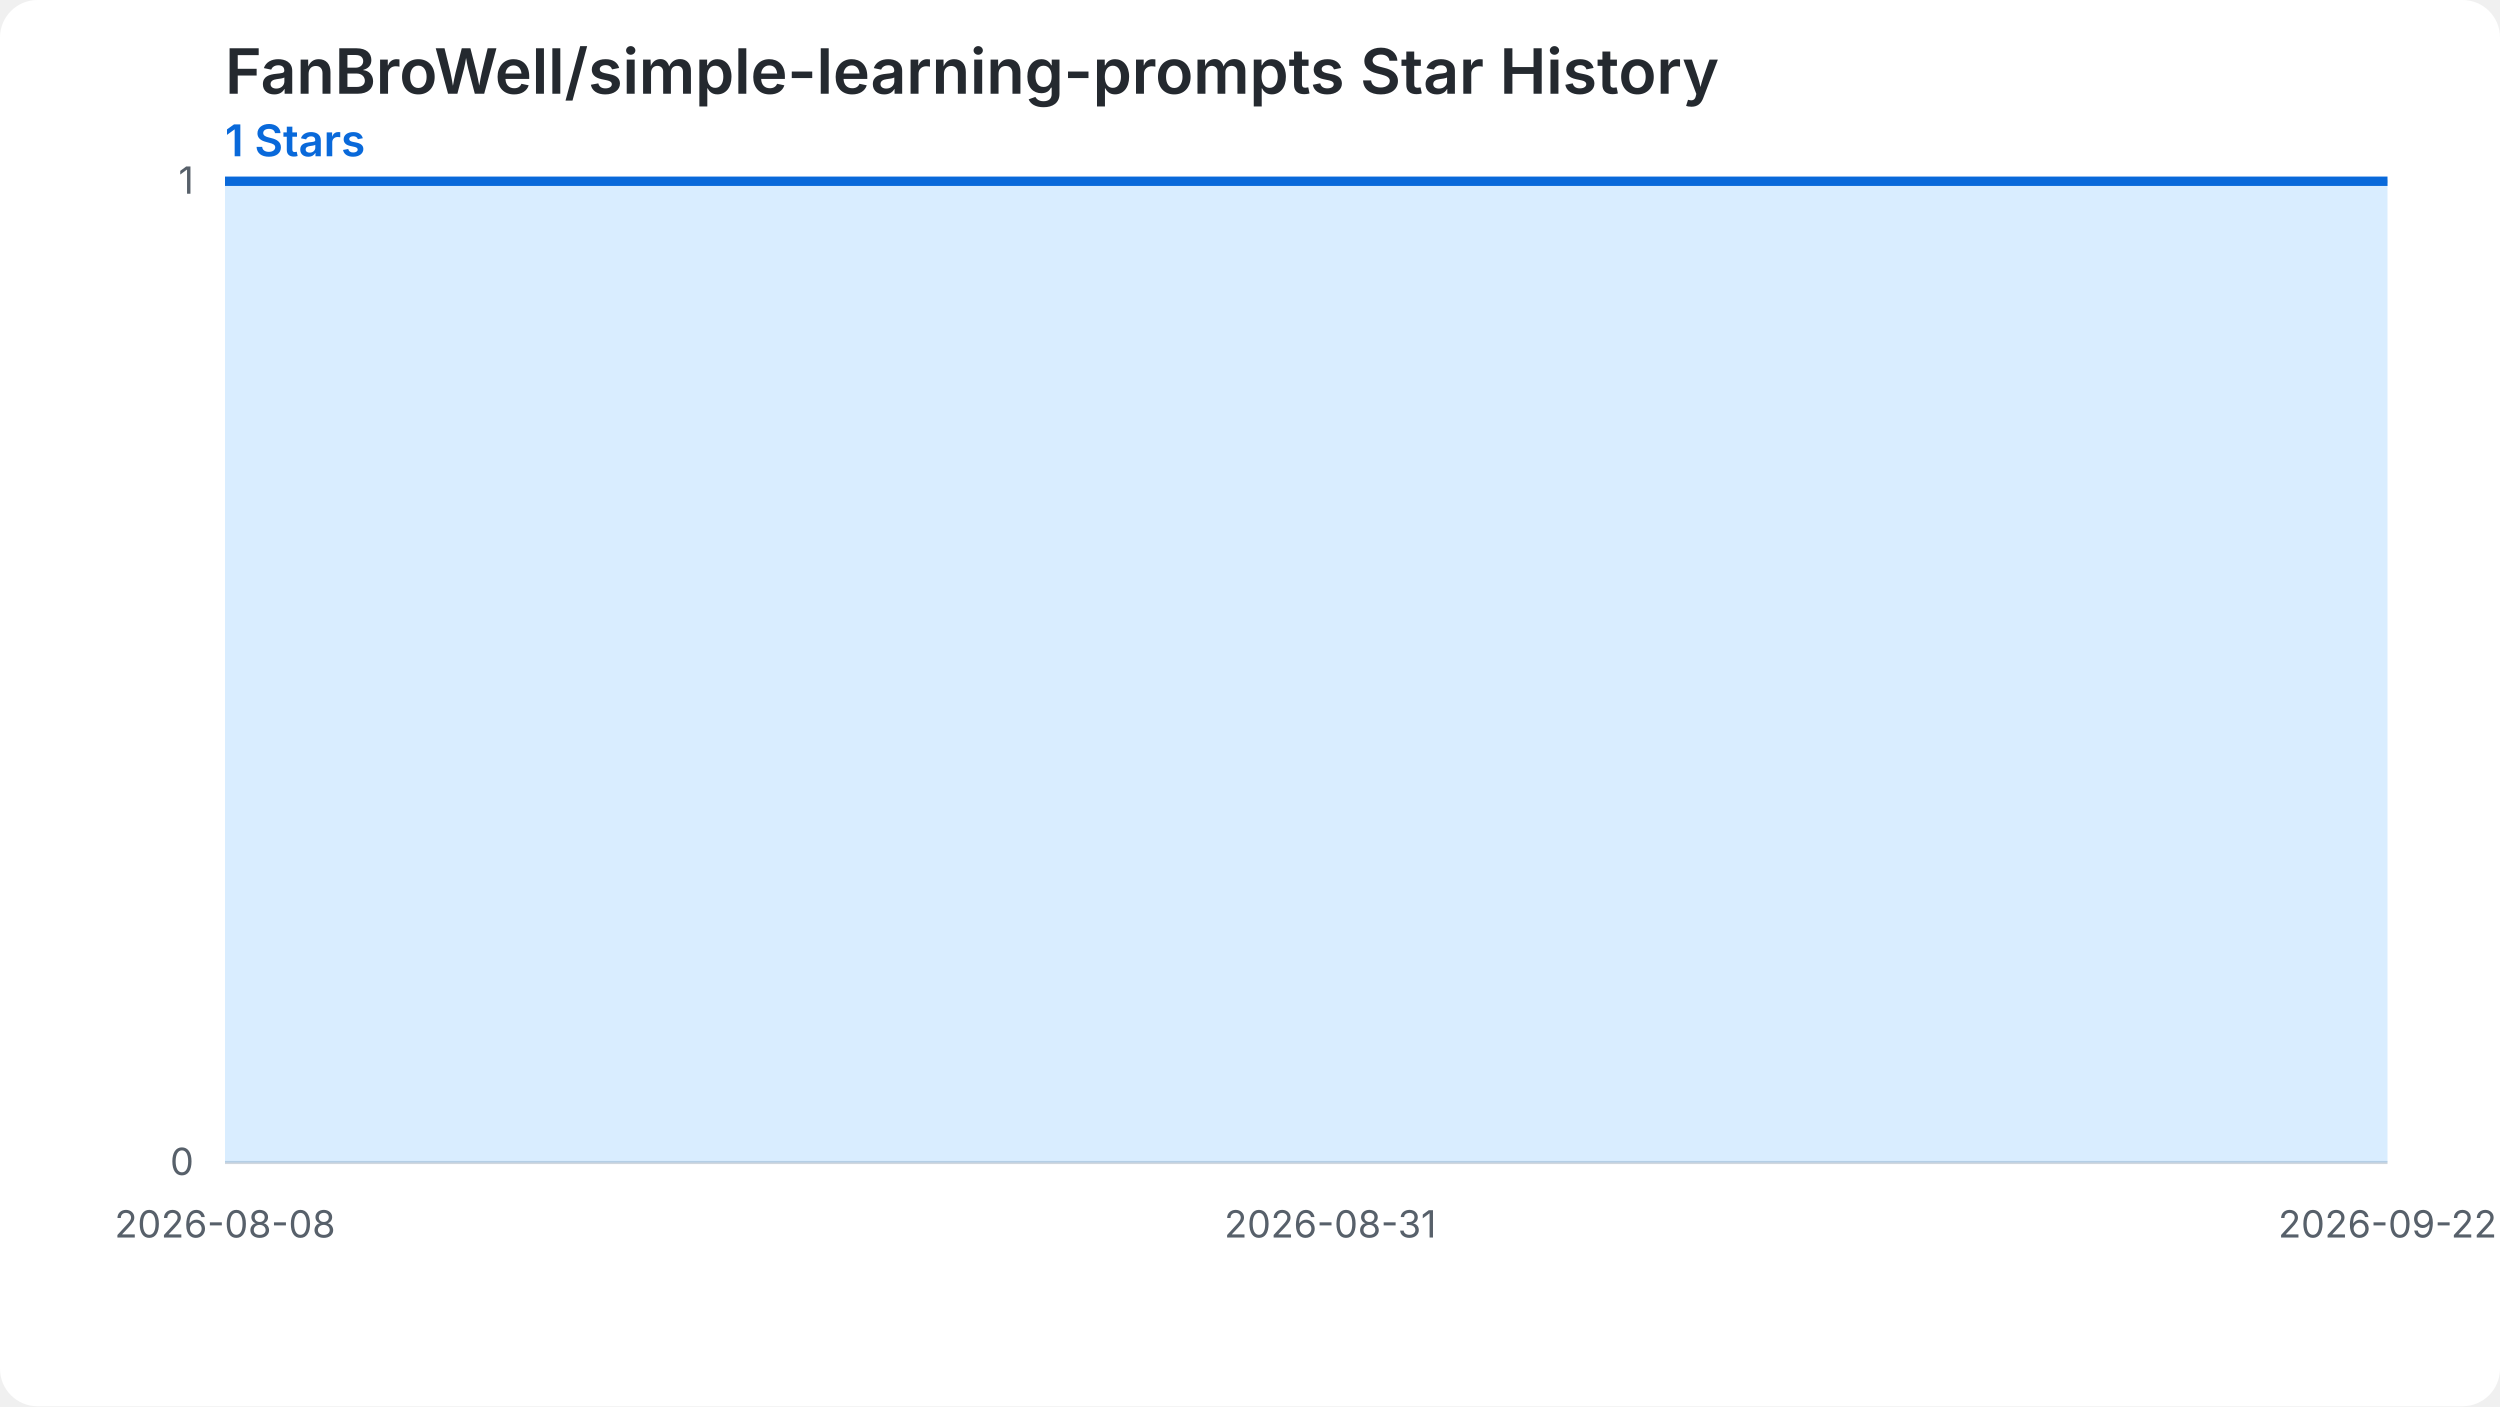
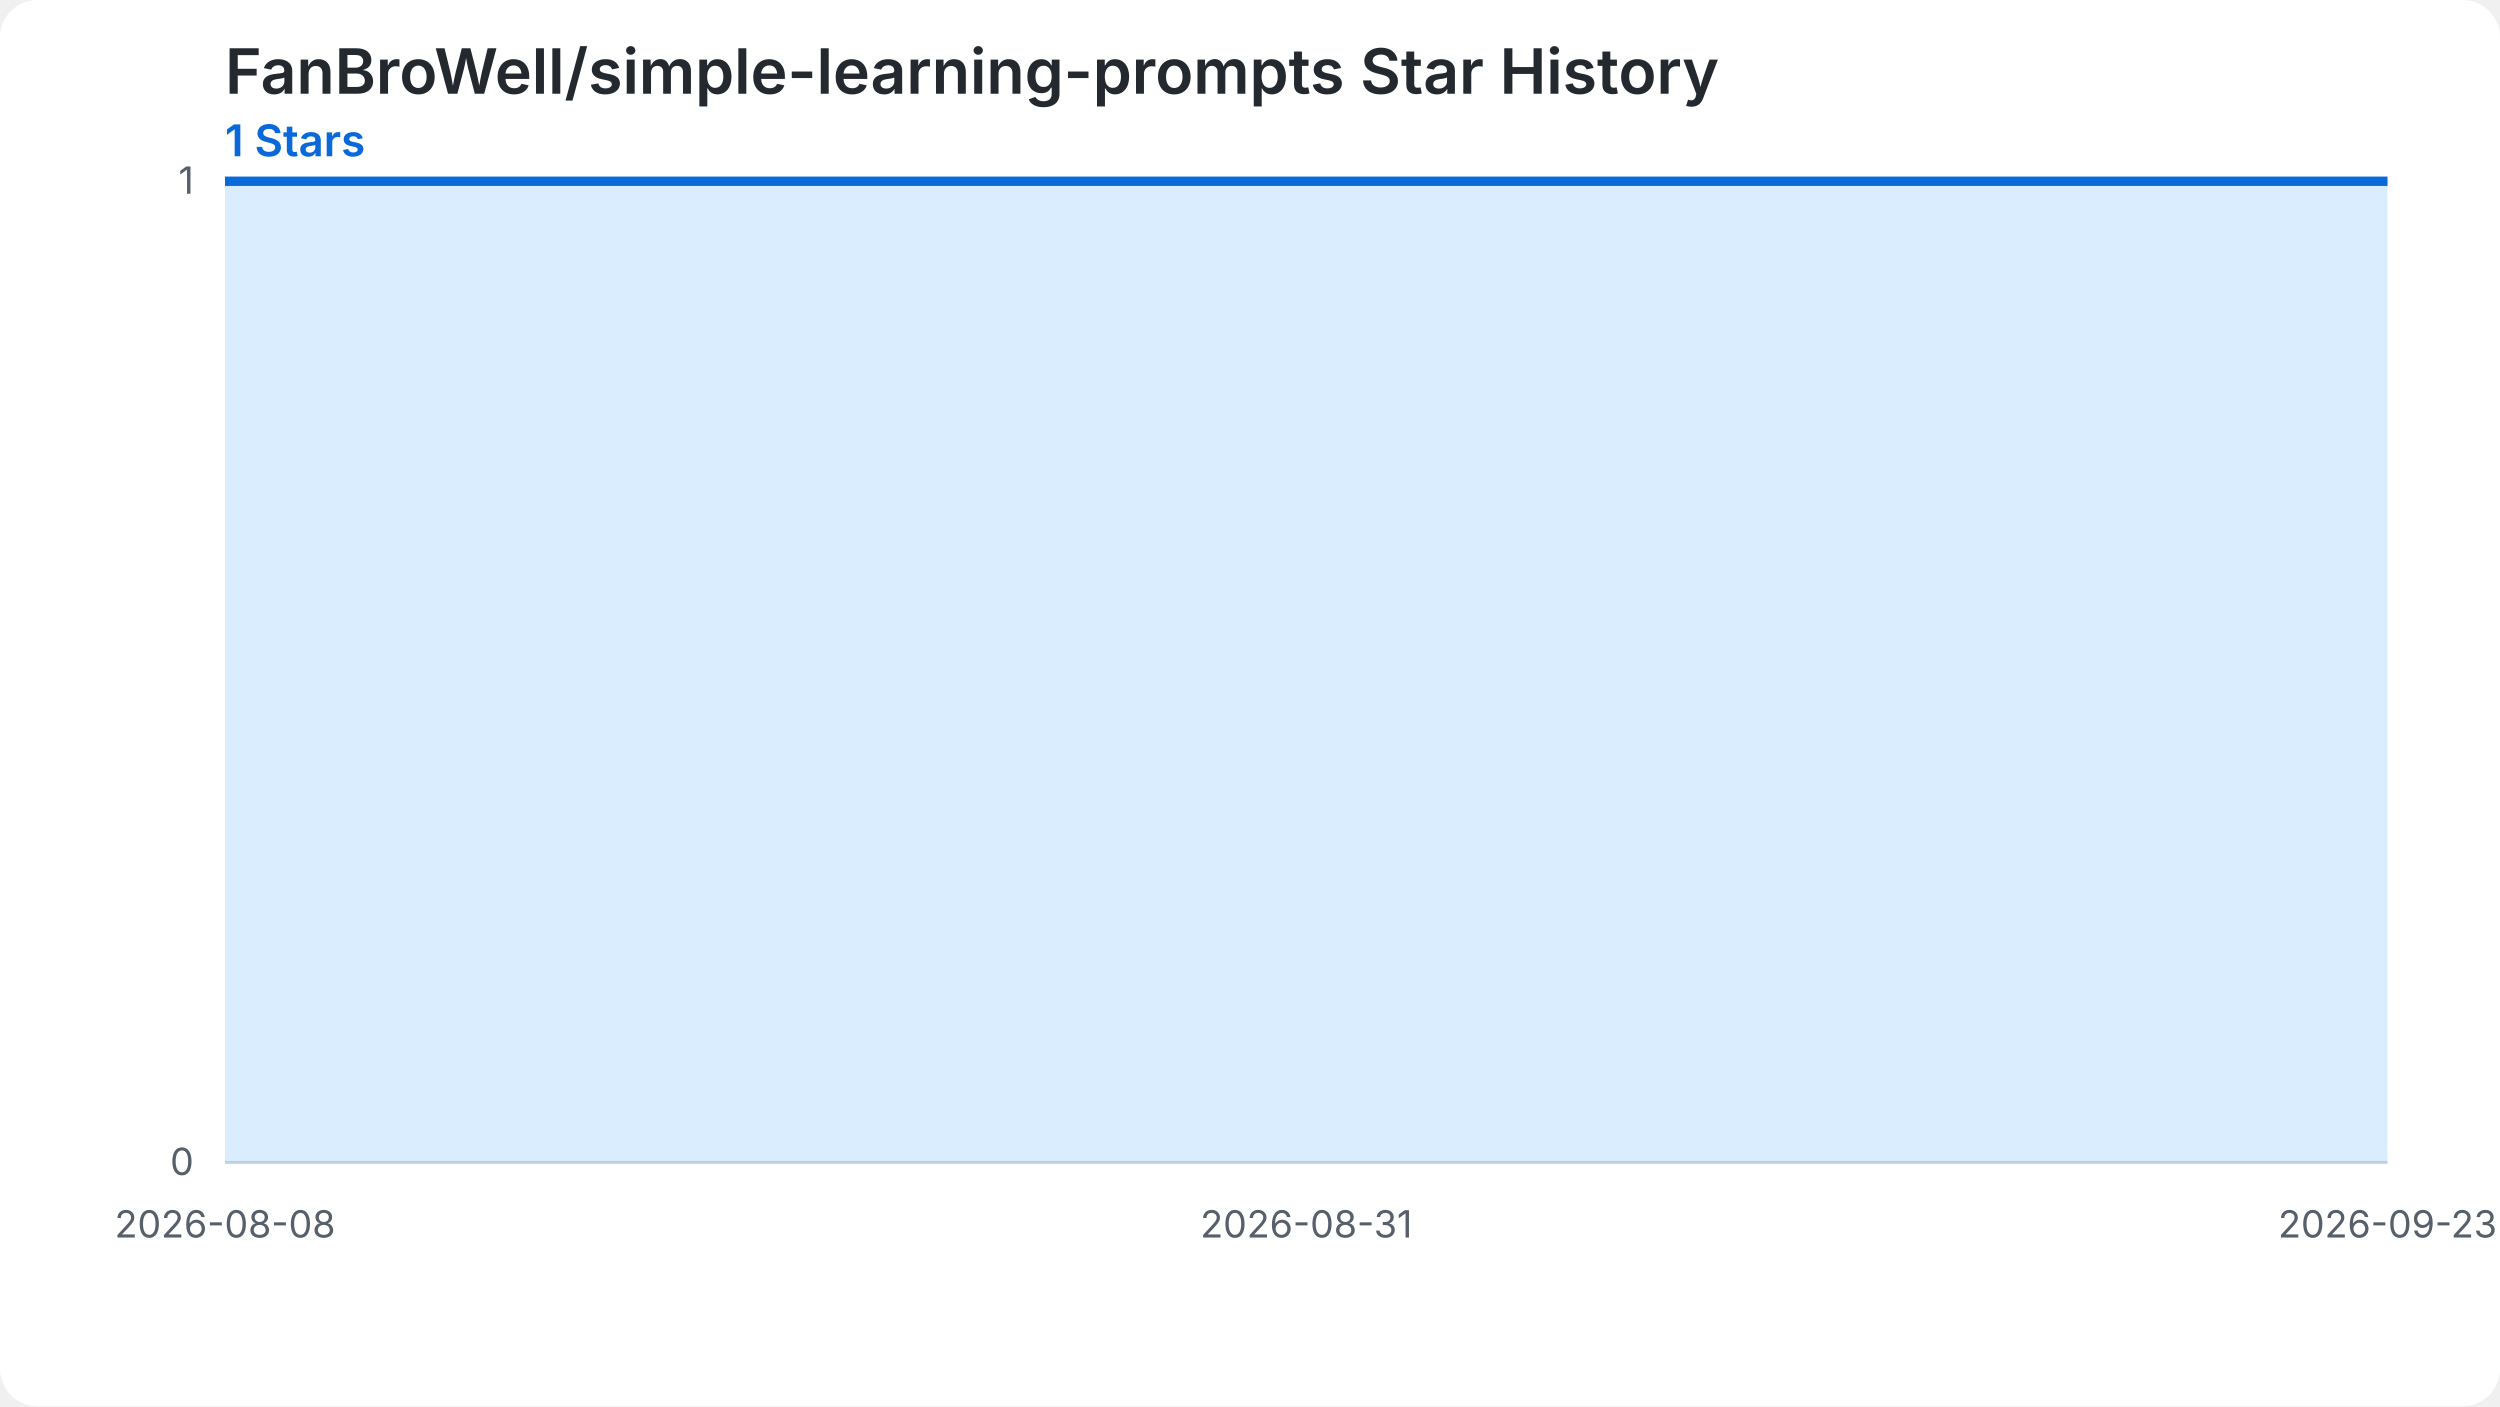
<svg xmlns="http://www.w3.org/2000/svg" width="800" height="450" viewBox="0 0 800 450" role="img" aria-labelledby="chart-title chart-desc">
  <style>.chart-bg{fill:#ffffff}.grid{stroke:#d0d7de;stroke-width:1}.label{fill:#57606a;font:12px -apple-system,BlinkMacSystemFont,'Segoe UI',sans-serif}.heading{fill:#24292f;font:600 20px -apple-system,BlinkMacSystemFont,'Segoe UI',sans-serif}.summary{fill:#0969da;font:600 14px -apple-system,BlinkMacSystemFont,'Segoe UI',sans-serif}.star-area{fill:#54aeff;fill-opacity:.22}.star-line{fill:none;stroke:#0969da;stroke-width:3}.star-point{fill:#0969da}@media (prefers-color-scheme: dark){.chart-bg{fill:#0d1117}.grid{stroke:#30363d}.label{fill:#8b949e}.heading{fill:#f0f6fc}.summary{fill:#58a6ff}.star-area{fill:#1f6feb;fill-opacity:.35}.star-line{stroke:#58a6ff}.star-point{fill:#58a6ff}}</style>
  <rect class="chart-bg" width="800" height="450" rx="12" />
  <text class="heading" x="72" y="30">FanBroWell/simple-learning-prompts Star History</text>
  <text class="summary" x="72" y="50">1 Stars</text>
  <line class="grid" x1="72" y1="372.00" x2="764" y2="372.00" />
  <text class="label" x="62" y="376.00" text-anchor="end">0</text>
  <line class="grid" x1="72" y1="58.00" x2="764" y2="58.00" />
  <text class="label" x="62" y="62.00" text-anchor="end">1</text>
-   <path class="star-area" d="M 72.00,372.00 L 72.00,58.00 L 87.38,58.00 L 102.76,58.00 L 118.13,58.00 L 133.51,58.00 L 148.89,58.00 L 164.27,58.00 L 179.64,58.00 L 195.02,58.00 L 210.40,58.00 L 225.78,58.00 L 241.16,58.00 L 256.53,58.00 L 271.91,58.00 L 287.29,58.00 L 302.67,58.00 L 318.04,58.00 L 333.42,58.00 L 348.80,58.00 L 364.18,58.00 L 379.56,58.00 L 394.93,58.00 L 410.31,58.00 L 425.69,58.00 L 441.07,58.00 L 456.44,58.00 L 471.82,58.00 L 487.20,58.00 L 502.58,58.00 L 517.96,58.00 L 533.33,58.00 L 548.71,58.00 L 564.09,58.00 L 579.47,58.00 L 594.84,58.00 L 610.22,58.00 L 625.60,58.00 L 640.98,58.00 L 656.36,58.00 L 671.73,58.00 L 687.11,58.00 L 702.49,58.00 L 717.87,58.00 L 733.24,58.00 L 748.62,58.00 L 764.00,58.00 L 764.00,372.00 Z" />
-   <path class="star-line" d="M 72.00,58.00 L 87.38,58.00 L 102.76,58.00 L 118.13,58.00 L 133.51,58.00 L 148.89,58.00 L 164.27,58.00 L 179.64,58.00 L 195.02,58.00 L 210.40,58.00 L 225.78,58.00 L 241.16,58.00 L 256.53,58.00 L 271.91,58.00 L 287.29,58.00 L 302.67,58.00 L 318.04,58.00 L 333.42,58.00 L 348.80,58.00 L 364.18,58.00 L 379.56,58.00 L 394.93,58.00 L 410.31,58.00 L 425.69,58.00 L 441.07,58.00 L 456.44,58.00 L 471.82,58.00 L 487.20,58.00 L 502.58,58.00 L 517.96,58.00 L 533.33,58.00 L 548.71,58.00 L 564.09,58.00 L 579.47,58.00 L 594.84,58.00 L 610.22,58.00 L 625.60,58.00 L 640.98,58.00 L 656.36,58.00 L 671.73,58.00 L 687.11,58.00 L 702.49,58.00 L 717.87,58.00 L 733.24,58.00 L 748.62,58.00 L 764.00,58.00" />
+   <path class="star-area" d="M 72.00,372.00 L 72.00,58.00 L 87.04,58.00 L 102.09,58.00 L 117.13,58.00 L 132.17,58.00 L 147.22,58.00 L 162.26,58.00 L 177.30,58.00 L 192.35,58.00 L 207.39,58.00 L 222.43,58.00 L 237.48,58.00 L 252.52,58.00 L 267.57,58.00 L 282.61,58.00 L 297.65,58.00 L 312.70,58.00 L 327.74,58.00 L 342.78,58.00 L 357.83,58.00 L 372.87,58.00 L 387.91,58.00 L 402.96,58.00 L 418.00,58.00 L 433.04,58.00 L 448.09,58.00 L 463.13,58.00 L 478.17,58.00 L 493.22,58.00 L 508.26,58.00 L 523.30,58.00 L 538.35,58.00 L 553.39,58.00 L 568.43,58.00 L 583.48,58.00 L 598.52,58.00 L 613.57,58.00 L 628.61,58.00 L 643.65,58.00 L 658.70,58.00 L 673.74,58.00 L 688.78,58.00 L 703.83,58.00 L 718.87,58.00 L 733.91,58.00 L 748.96,58.00 L 764.00,58.00 L 764.00,372.00 Z" />
+   <path class="star-line" d="M 72.00,58.00 L 87.04,58.00 L 102.09,58.00 L 117.13,58.00 L 132.17,58.00 L 147.22,58.00 L 162.26,58.00 L 177.30,58.00 L 192.35,58.00 L 207.39,58.00 L 222.43,58.00 L 237.48,58.00 L 252.52,58.00 L 267.57,58.00 L 282.61,58.00 L 297.65,58.00 L 312.70,58.00 L 327.74,58.00 L 342.78,58.00 L 357.83,58.00 L 372.87,58.00 L 387.91,58.00 L 402.96,58.00 L 418.00,58.00 L 433.04,58.00 L 448.09,58.00 L 463.13,58.00 L 478.17,58.00 L 493.22,58.00 L 508.26,58.00 L 523.30,58.00 L 538.35,58.00 L 553.39,58.00 L 568.43,58.00 L 583.48,58.00 L 598.52,58.00 L 613.57,58.00 L 628.61,58.00 L 643.65,58.00 L 658.70,58.00 L 673.74,58.00 L 688.78,58.00 L 703.83,58.00 L 718.87,58.00 L 733.91,58.00 L 748.96,58.00 L 764.00,58.00" />
  <text class="label" x="72.00" y="396.00" text-anchor="middle">2026-08-08</text>
-   <text class="label" x="425.69" y="396.00" text-anchor="middle">2026-08-31</text>
-   <text class="label" x="764.00" y="396.00" text-anchor="middle">2026-09-22</text>
+   <text class="label" x="418.00" y="396.00" text-anchor="middle">2026-08-31</text>
+   <text class="label" x="764.00" y="396.00" text-anchor="middle">2026-09-23</text>
</svg>
